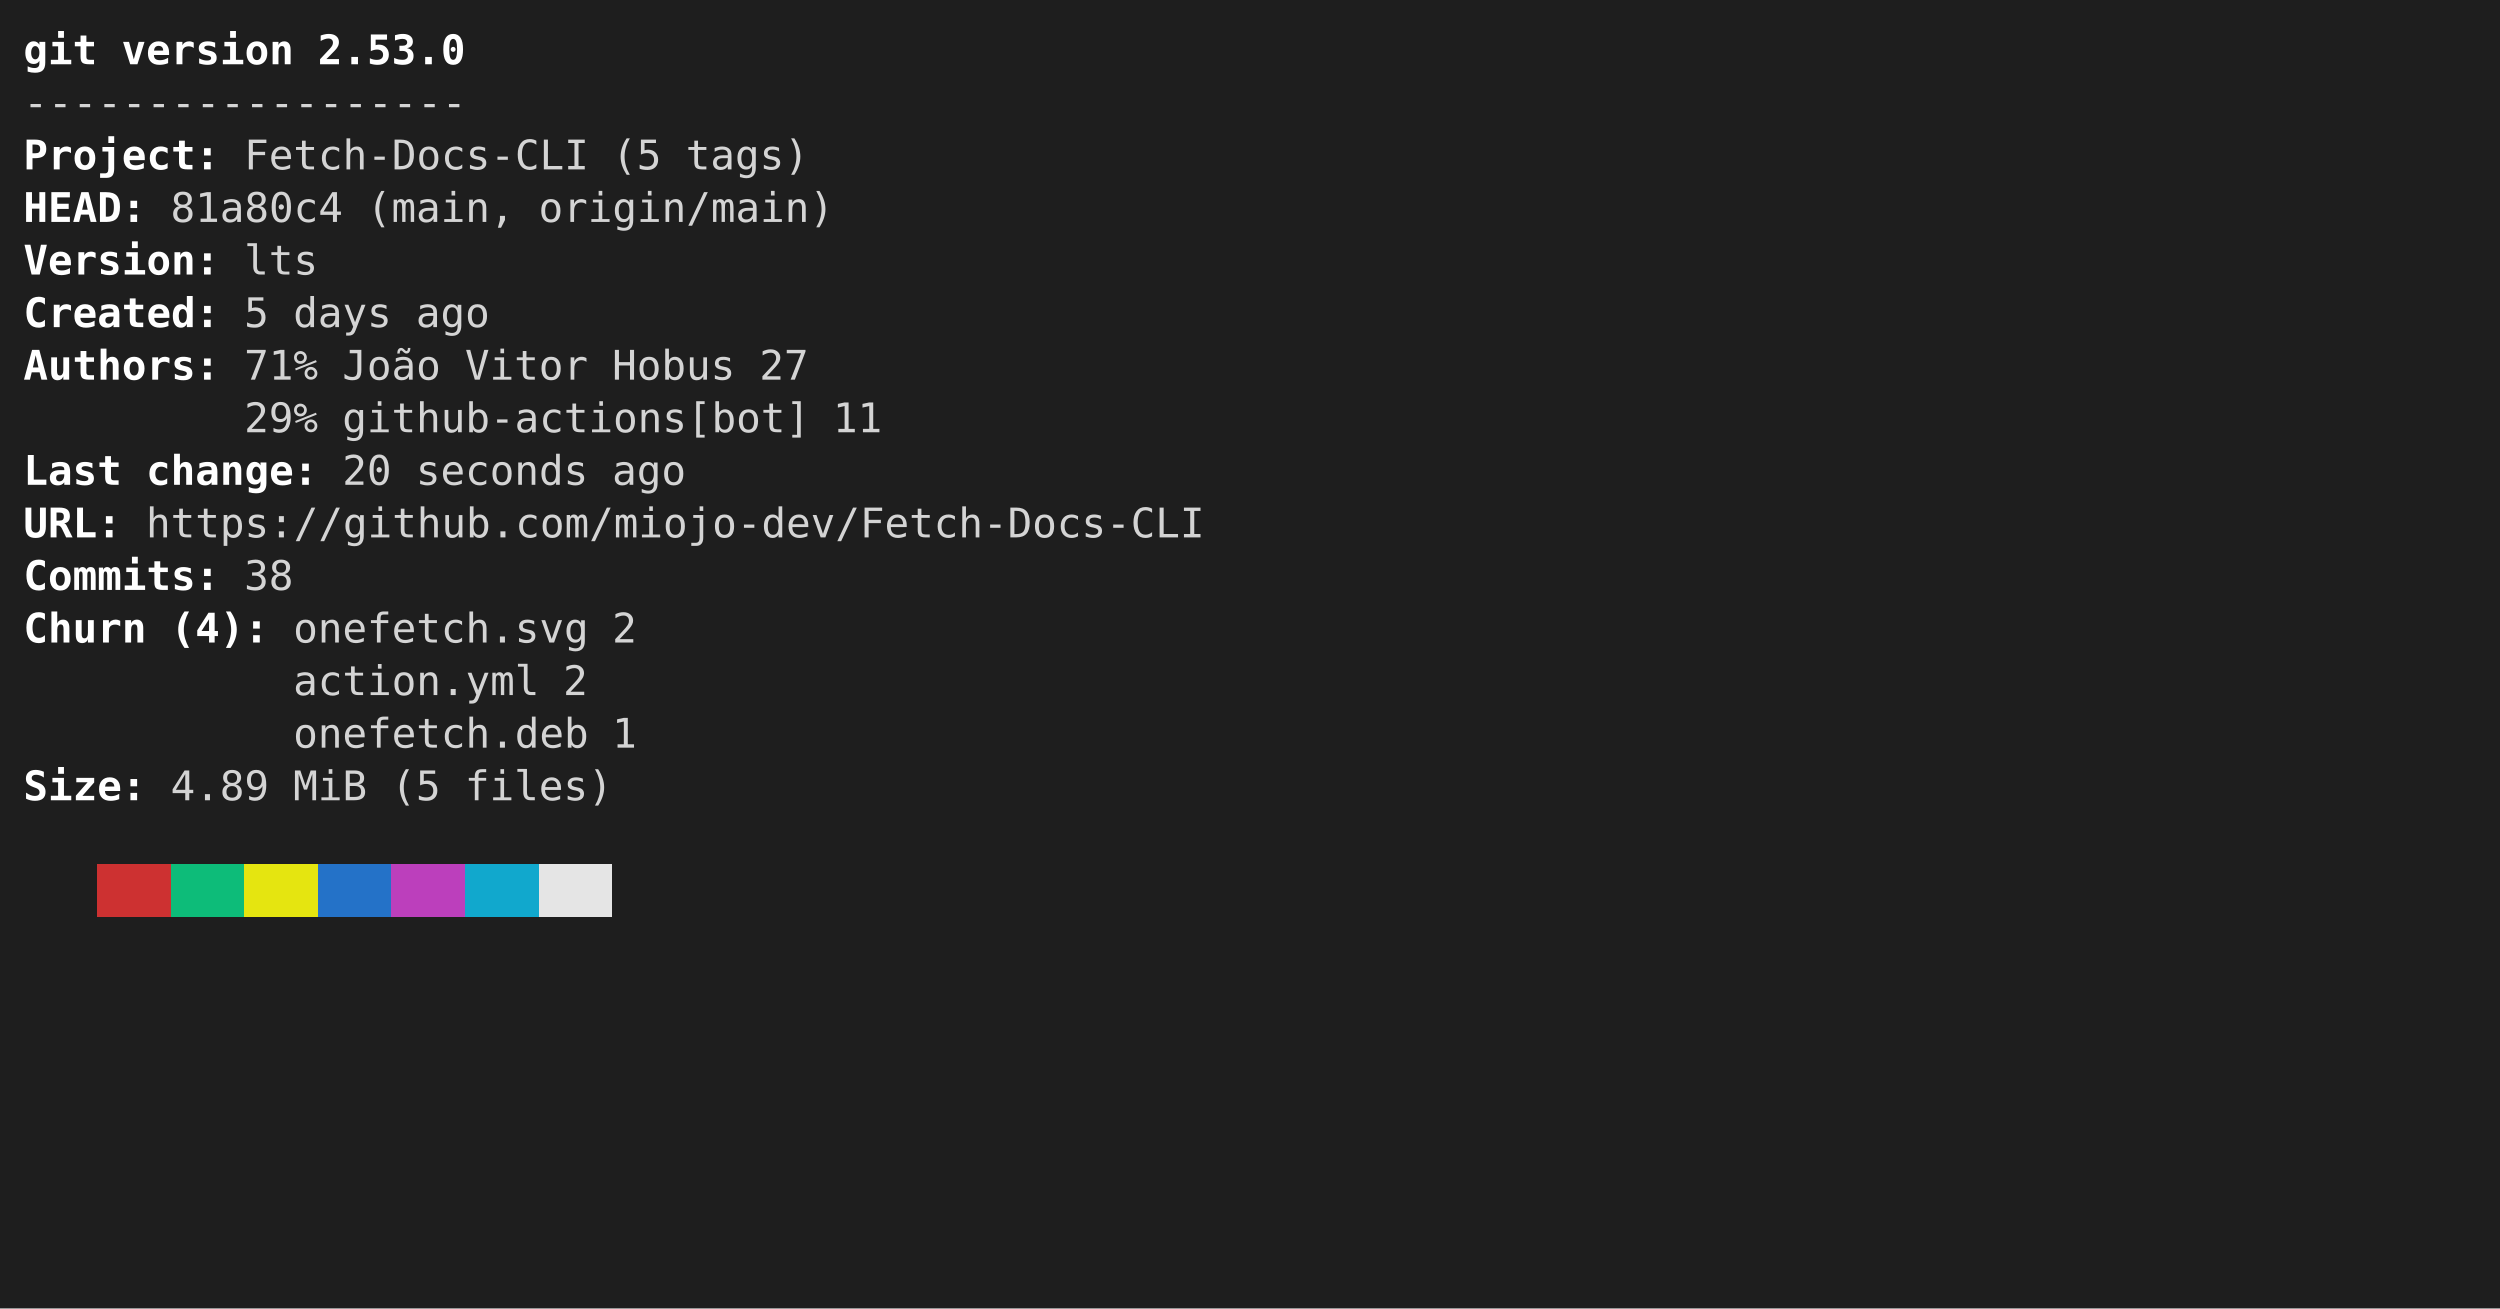
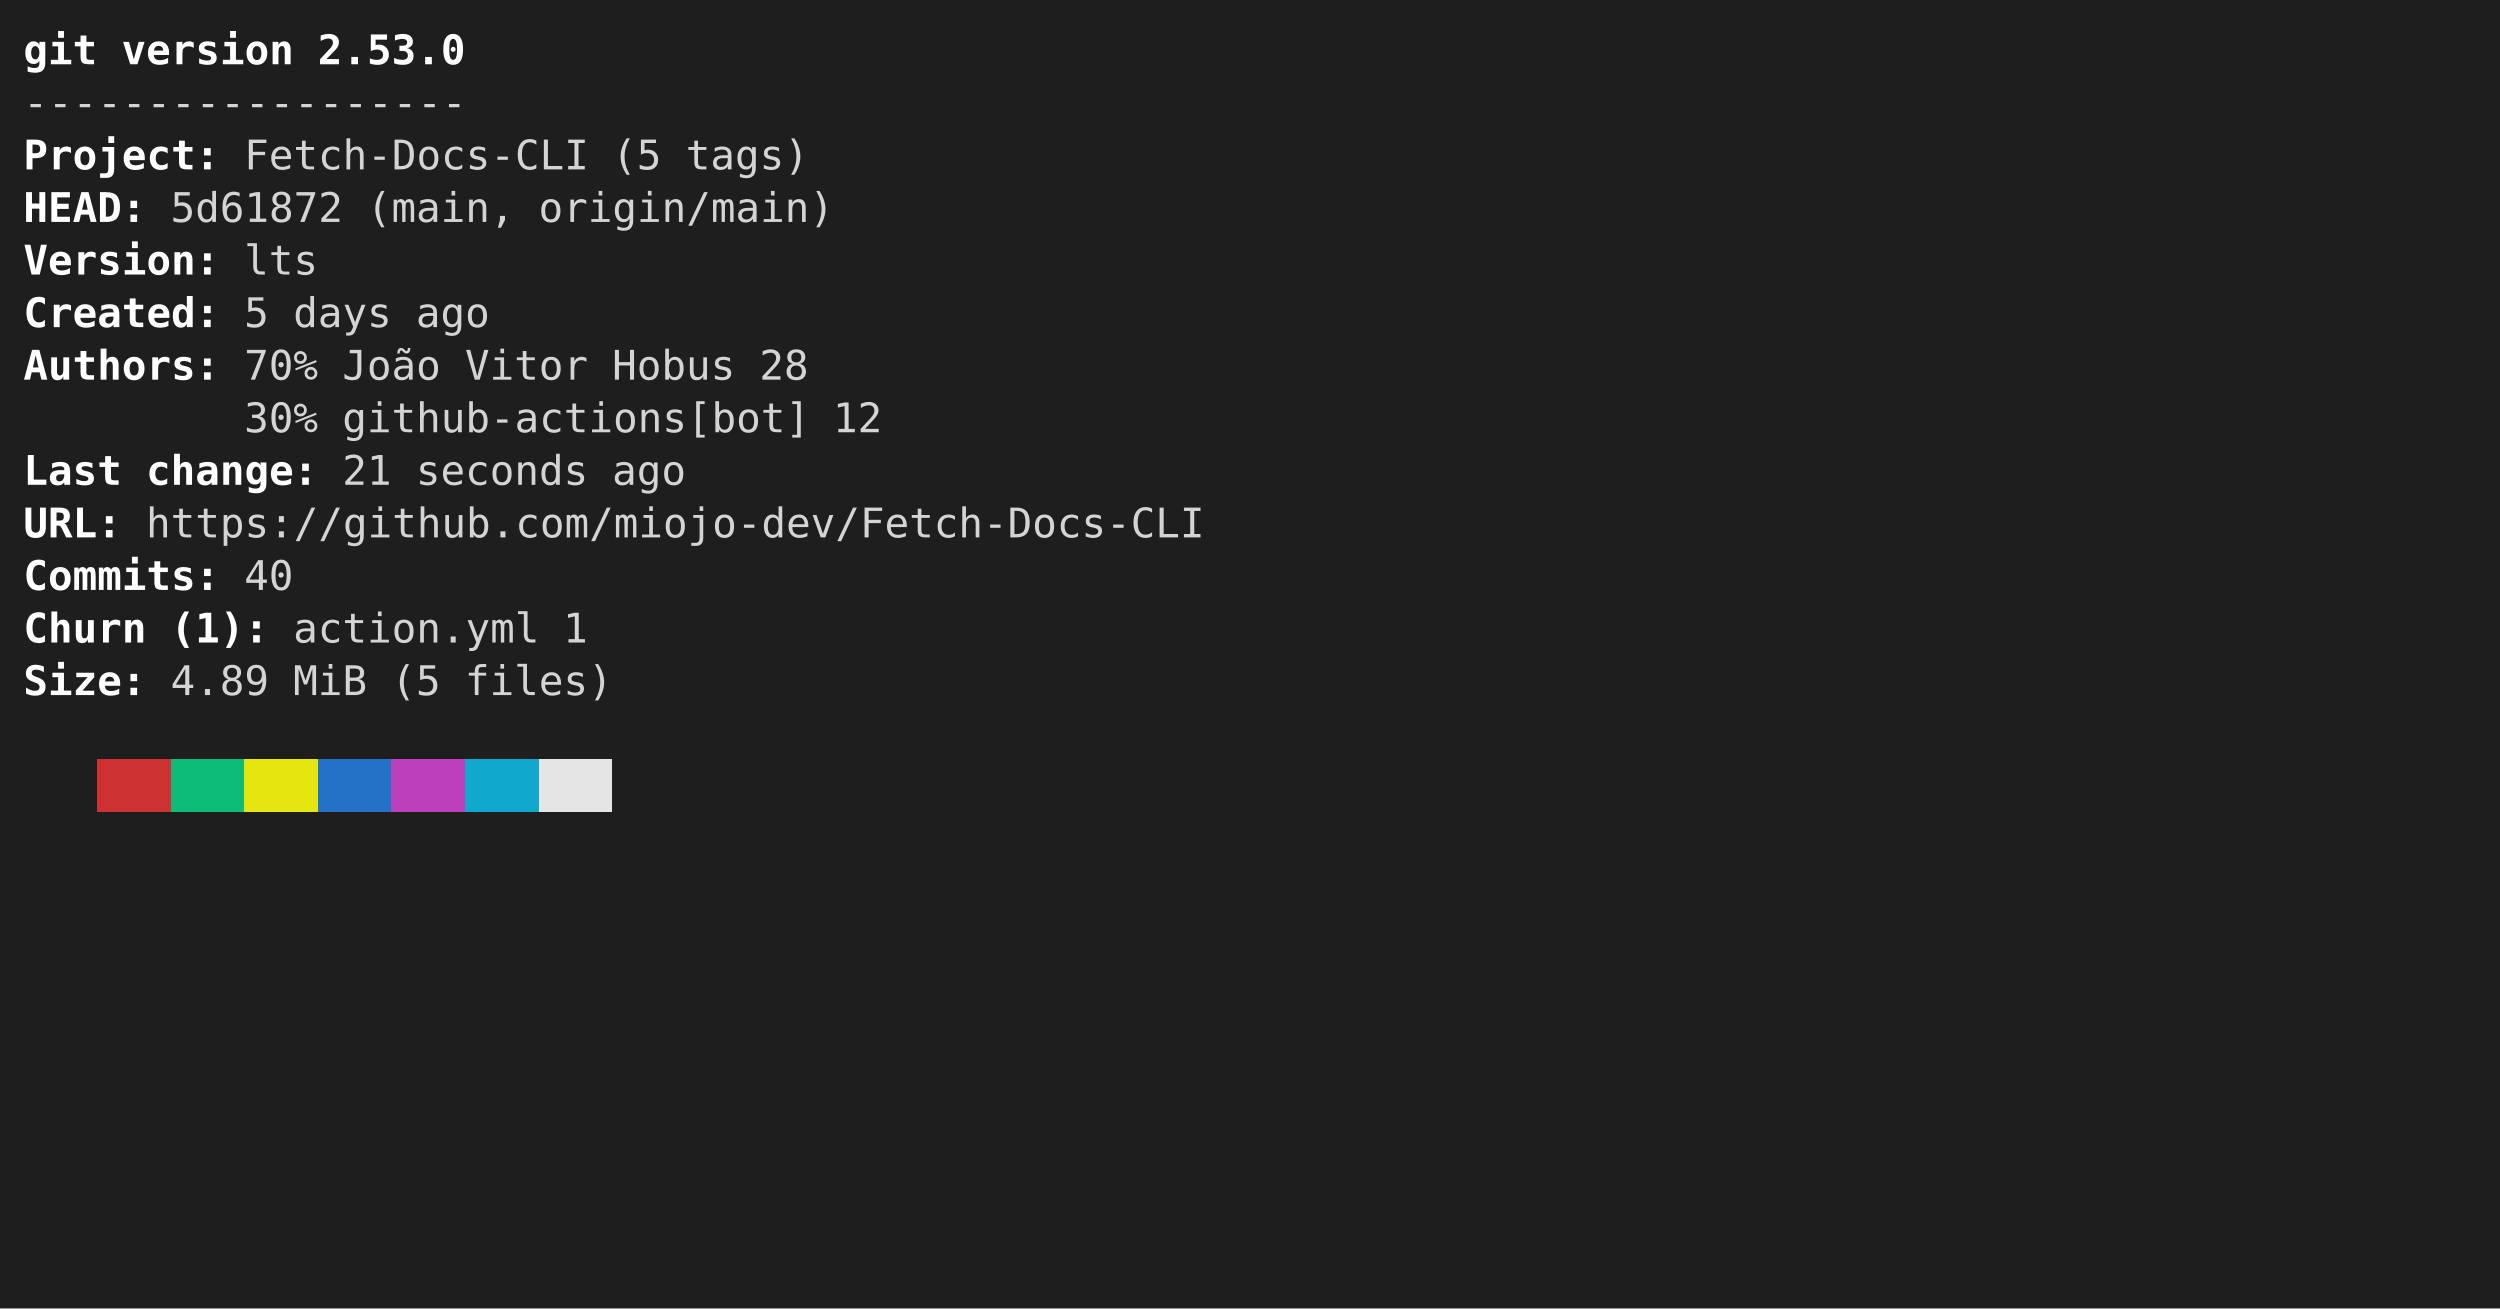
<svg xmlns="http://www.w3.org/2000/svg" viewBox="0 0 856 448" role="img" aria-label="console2svg output">
  <style>
.crt {
  font-family: ui-monospace,"Cascadia Mono","Segoe UI Mono","SFMono-Regular",Menlo,monospace;
  font-size: 14px;
}
text {
  dominant-baseline: alphabetic;
}
.bg {
  shape-rendering: crispEdges;
}
</style>
  <rect x="0" y="0" width="856" height="448" fill="#1e1e1e" />
  <g transform="translate(8 8)">
    <rect width="840" height="432" fill="#1e1e1e" />
    <text class="crt" x="0" y="14" fill="#FFFFFF" textLength="25.2" lengthAdjust="spacing" style="font-weight:bold;">git</text>
    <text class="crt" x="33.6" y="14" fill="#FFFFFF" textLength="58.8" lengthAdjust="spacing" style="font-weight:bold;">version</text>
    <text class="crt" x="100.8" y="14" fill="#FFFFFF" textLength="50.4" lengthAdjust="spacing" style="font-weight:bold;">2.53.0</text>
    <text class="crt" x="0" y="32" fill="#d4d4d4" textLength="151.2" lengthAdjust="spacing">------------------</text>
    <text class="crt" x="0" y="50" fill="#FFFFFF" textLength="58.8" lengthAdjust="spacing" style="font-weight:bold;">Project</text>
    <text class="crt" x="58.8" y="50" fill="#FEFEFE" textLength="8.4" lengthAdjust="spacing" style="font-weight:bold;">:</text>
    <text class="crt" x="75.6" y="50" fill="#d4d4d4" textLength="117.6" lengthAdjust="spacing">Fetch-Docs-CLI</text>
    <text class="crt" x="201.6" y="50" fill="#d4d4d4" textLength="16.8" lengthAdjust="spacing">(5</text>
    <text class="crt" x="226.8" y="50" fill="#d4d4d4" textLength="42" lengthAdjust="spacing">tags)</text>
    <text class="crt" x="0" y="68" fill="#FFFFFF" textLength="33.6" lengthAdjust="spacing" style="font-weight:bold;">HEAD</text>
    <text class="crt" x="33.6" y="68" fill="#FEFEFE" textLength="8.4" lengthAdjust="spacing" style="font-weight:bold;">:</text>
-     <text class="crt" x="50.4" y="68" fill="#d4d4d4" textLength="58.8" lengthAdjust="spacing">81a80c4</text>
+     <text class="crt" x="50.4" y="68" fill="#d4d4d4" textLength="58.8" lengthAdjust="spacing">5d61872</text>
    <text class="crt" x="117.6" y="68" fill="#d4d4d4" textLength="50.4" lengthAdjust="spacing">(main,</text>
    <text class="crt" x="176.4" y="68" fill="#d4d4d4" textLength="100.8" lengthAdjust="spacing">origin/main)</text>
    <text class="crt" x="0" y="86" fill="#FFFFFF" textLength="58.8" lengthAdjust="spacing" style="font-weight:bold;">Version</text>
    <text class="crt" x="58.8" y="86" fill="#FEFEFE" textLength="8.4" lengthAdjust="spacing" style="font-weight:bold;">:</text>
    <text class="crt" x="75.6" y="86" fill="#d4d4d4" textLength="25.2" lengthAdjust="spacing">lts</text>
    <text class="crt" x="0" y="104" fill="#FFFFFF" textLength="58.8" lengthAdjust="spacing" style="font-weight:bold;">Created</text>
    <text class="crt" x="58.8" y="104" fill="#FEFEFE" textLength="8.4" lengthAdjust="spacing" style="font-weight:bold;">:</text>
    <text class="crt" x="75.6" y="104" fill="#d4d4d4" textLength="8.4" lengthAdjust="spacing">5</text>
    <text class="crt" x="92.4" y="104" fill="#d4d4d4" textLength="33.6" lengthAdjust="spacing">days</text>
    <text class="crt" x="134.4" y="104" fill="#d4d4d4" textLength="25.2" lengthAdjust="spacing">ago</text>
    <text class="crt" x="0" y="122" fill="#FFFFFF" textLength="58.8" lengthAdjust="spacing" style="font-weight:bold;">Authors</text>
    <text class="crt" x="58.8" y="122" fill="#FEFEFE" textLength="8.4" lengthAdjust="spacing" style="font-weight:bold;">:</text>
-     <text class="crt" x="75.6" y="122" fill="#d4d4d4" textLength="25.2" lengthAdjust="spacing">71%</text>
+     <text class="crt" x="75.6" y="122" fill="#d4d4d4" textLength="25.2" lengthAdjust="spacing">70%</text>
    <text class="crt" x="109.2" y="122" fill="#d4d4d4" textLength="33.6" lengthAdjust="spacing">João</text>
    <text class="crt" x="151.2" y="122" fill="#d4d4d4" textLength="42" lengthAdjust="spacing">Vitor</text>
    <text class="crt" x="201.6" y="122" fill="#d4d4d4" textLength="42" lengthAdjust="spacing">Hobus</text>
-     <text class="crt" x="252" y="122" fill="#d4d4d4" textLength="16.8" lengthAdjust="spacing">27</text>
-     <text class="crt" x="75.6" y="140" fill="#d4d4d4" textLength="25.2" lengthAdjust="spacing">29%</text>
+     <text class="crt" x="252" y="122" fill="#d4d4d4" textLength="16.8" lengthAdjust="spacing">28</text>
+     <text class="crt" x="75.6" y="140" fill="#d4d4d4" textLength="25.2" lengthAdjust="spacing">30%</text>
    <text class="crt" x="109.2" y="140" fill="#d4d4d4" textLength="159.6" lengthAdjust="spacing">github-actions[bot]</text>
-     <text class="crt" x="277.2" y="140" fill="#d4d4d4" textLength="16.8" lengthAdjust="spacing">11</text>
+     <text class="crt" x="277.2" y="140" fill="#d4d4d4" textLength="16.8" lengthAdjust="spacing">12</text>
    <text class="crt" x="0" y="158" fill="#FFFFFF" textLength="33.6" lengthAdjust="spacing" style="font-weight:bold;">Last</text>
    <text class="crt" x="42" y="158" fill="#FFFFFF" textLength="50.4" lengthAdjust="spacing" style="font-weight:bold;">change</text>
    <text class="crt" x="92.4" y="158" fill="#FEFEFE" textLength="8.4" lengthAdjust="spacing" style="font-weight:bold;">:</text>
-     <text class="crt" x="109.2" y="158" fill="#d4d4d4" textLength="16.8" lengthAdjust="spacing">20</text>
+     <text class="crt" x="109.2" y="158" fill="#d4d4d4" textLength="16.8" lengthAdjust="spacing">21</text>
    <text class="crt" x="134.4" y="158" fill="#d4d4d4" textLength="58.8" lengthAdjust="spacing">seconds</text>
    <text class="crt" x="201.6" y="158" fill="#d4d4d4" textLength="25.2" lengthAdjust="spacing">ago</text>
    <text class="crt" x="0" y="176" fill="#FFFFFF" textLength="25.2" lengthAdjust="spacing" style="font-weight:bold;">URL</text>
    <text class="crt" x="25.2" y="176" fill="#FEFEFE" textLength="8.4" lengthAdjust="spacing" style="font-weight:bold;">:</text>
    <text class="crt" x="42" y="176" fill="#d4d4d4" textLength="361.2" lengthAdjust="spacing">https://github.com/miojo-dev/Fetch-Docs-CLI</text>
    <text class="crt" x="0" y="194" fill="#FFFFFF" textLength="58.8" lengthAdjust="spacing" style="font-weight:bold;">Commits</text>
    <text class="crt" x="58.8" y="194" fill="#FEFEFE" textLength="8.4" lengthAdjust="spacing" style="font-weight:bold;">:</text>
-     <text class="crt" x="75.6" y="194" fill="#d4d4d4" textLength="16.8" lengthAdjust="spacing">38</text>
+     <text class="crt" x="75.6" y="194" fill="#d4d4d4" textLength="16.8" lengthAdjust="spacing">40</text>
    <text class="crt" x="0" y="212" fill="#FFFFFF" textLength="42" lengthAdjust="spacing" style="font-weight:bold;">Churn</text>
-     <text class="crt" x="50.4" y="212" fill="#FFFFFF" textLength="25.2" lengthAdjust="spacing" style="font-weight:bold;">(4)</text>
+     <text class="crt" x="50.4" y="212" fill="#FFFFFF" textLength="25.2" lengthAdjust="spacing" style="font-weight:bold;">(1)</text>
    <text class="crt" x="75.6" y="212" fill="#FEFEFE" textLength="8.4" lengthAdjust="spacing" style="font-weight:bold;">:</text>
-     <text class="crt" x="92.4" y="212" fill="#d4d4d4" textLength="100.8" lengthAdjust="spacing">onefetch.svg</text>
-     <text class="crt" x="201.6" y="212" fill="#d4d4d4" textLength="8.4" lengthAdjust="spacing">2</text>
-     <text class="crt" x="92.4" y="230" fill="#d4d4d4" textLength="84" lengthAdjust="spacing">action.yml</text>
-     <text class="crt" x="184.8" y="230" fill="#d4d4d4" textLength="8.4" lengthAdjust="spacing">2</text>
-     <text class="crt" x="92.4" y="248" fill="#d4d4d4" textLength="100.8" lengthAdjust="spacing">onefetch.deb</text>
-     <text class="crt" x="201.6" y="248" fill="#d4d4d4" textLength="8.4" lengthAdjust="spacing">1</text>
-     <text class="crt" x="0" y="266" fill="#FFFFFF" textLength="33.6" lengthAdjust="spacing" style="font-weight:bold;">Size</text>
-     <text class="crt" x="33.6" y="266" fill="#FEFEFE" textLength="8.4" lengthAdjust="spacing" style="font-weight:bold;">:</text>
-     <text class="crt" x="50.4" y="266" fill="#d4d4d4" textLength="33.6" lengthAdjust="spacing">4.89</text>
-     <text class="crt" x="92.4" y="266" fill="#d4d4d4" textLength="25.2" lengthAdjust="spacing">MiB</text>
-     <text class="crt" x="126" y="266" fill="#d4d4d4" textLength="16.8" lengthAdjust="spacing">(5</text>
-     <text class="crt" x="151.2" y="266" fill="#d4d4d4" textLength="50.4" lengthAdjust="spacing">files)</text>
-     <rect class="bg" x="25.2" y="288" width="25.2" height="18" fill="#cd3131" />
-     <rect class="bg" x="50.4" y="288" width="25.2" height="18" fill="#0dbc79" />
-     <rect class="bg" x="75.6" y="288" width="25.2" height="18" fill="#e5e510" />
-     <rect class="bg" x="100.8" y="288" width="25.2" height="18" fill="#2472c8" />
-     <rect class="bg" x="126" y="288" width="25.2" height="18" fill="#bc3fbc" />
-     <rect class="bg" x="151.2" y="288" width="25.2" height="18" fill="#11a8cd" />
-     <rect class="bg" x="176.4" y="288" width="25.2" height="18" fill="#e5e5e5" />
+     <text class="crt" x="92.4" y="212" fill="#d4d4d4" textLength="84" lengthAdjust="spacing">action.yml</text>
+     <text class="crt" x="184.8" y="212" fill="#d4d4d4" textLength="8.4" lengthAdjust="spacing">1</text>
+     <text class="crt" x="0" y="230" fill="#FFFFFF" textLength="33.6" lengthAdjust="spacing" style="font-weight:bold;">Size</text>
+     <text class="crt" x="33.6" y="230" fill="#FEFEFE" textLength="8.4" lengthAdjust="spacing" style="font-weight:bold;">:</text>
+     <text class="crt" x="50.4" y="230" fill="#d4d4d4" textLength="33.6" lengthAdjust="spacing">4.89</text>
+     <text class="crt" x="92.4" y="230" fill="#d4d4d4" textLength="25.2" lengthAdjust="spacing">MiB</text>
+     <text class="crt" x="126" y="230" fill="#d4d4d4" textLength="16.8" lengthAdjust="spacing">(5</text>
+     <text class="crt" x="151.2" y="230" fill="#d4d4d4" textLength="50.4" lengthAdjust="spacing">files)</text>
+     <rect class="bg" x="25.2" y="252" width="25.2" height="18" fill="#cd3131" />
+     <rect class="bg" x="50.4" y="252" width="25.2" height="18" fill="#0dbc79" />
+     <rect class="bg" x="75.6" y="252" width="25.2" height="18" fill="#e5e510" />
+     <rect class="bg" x="100.8" y="252" width="25.2" height="18" fill="#2472c8" />
+     <rect class="bg" x="126" y="252" width="25.2" height="18" fill="#bc3fbc" />
+     <rect class="bg" x="151.2" y="252" width="25.2" height="18" fill="#11a8cd" />
+     <rect class="bg" x="176.4" y="252" width="25.2" height="18" fill="#e5e5e5" />
  </g>
</svg>
